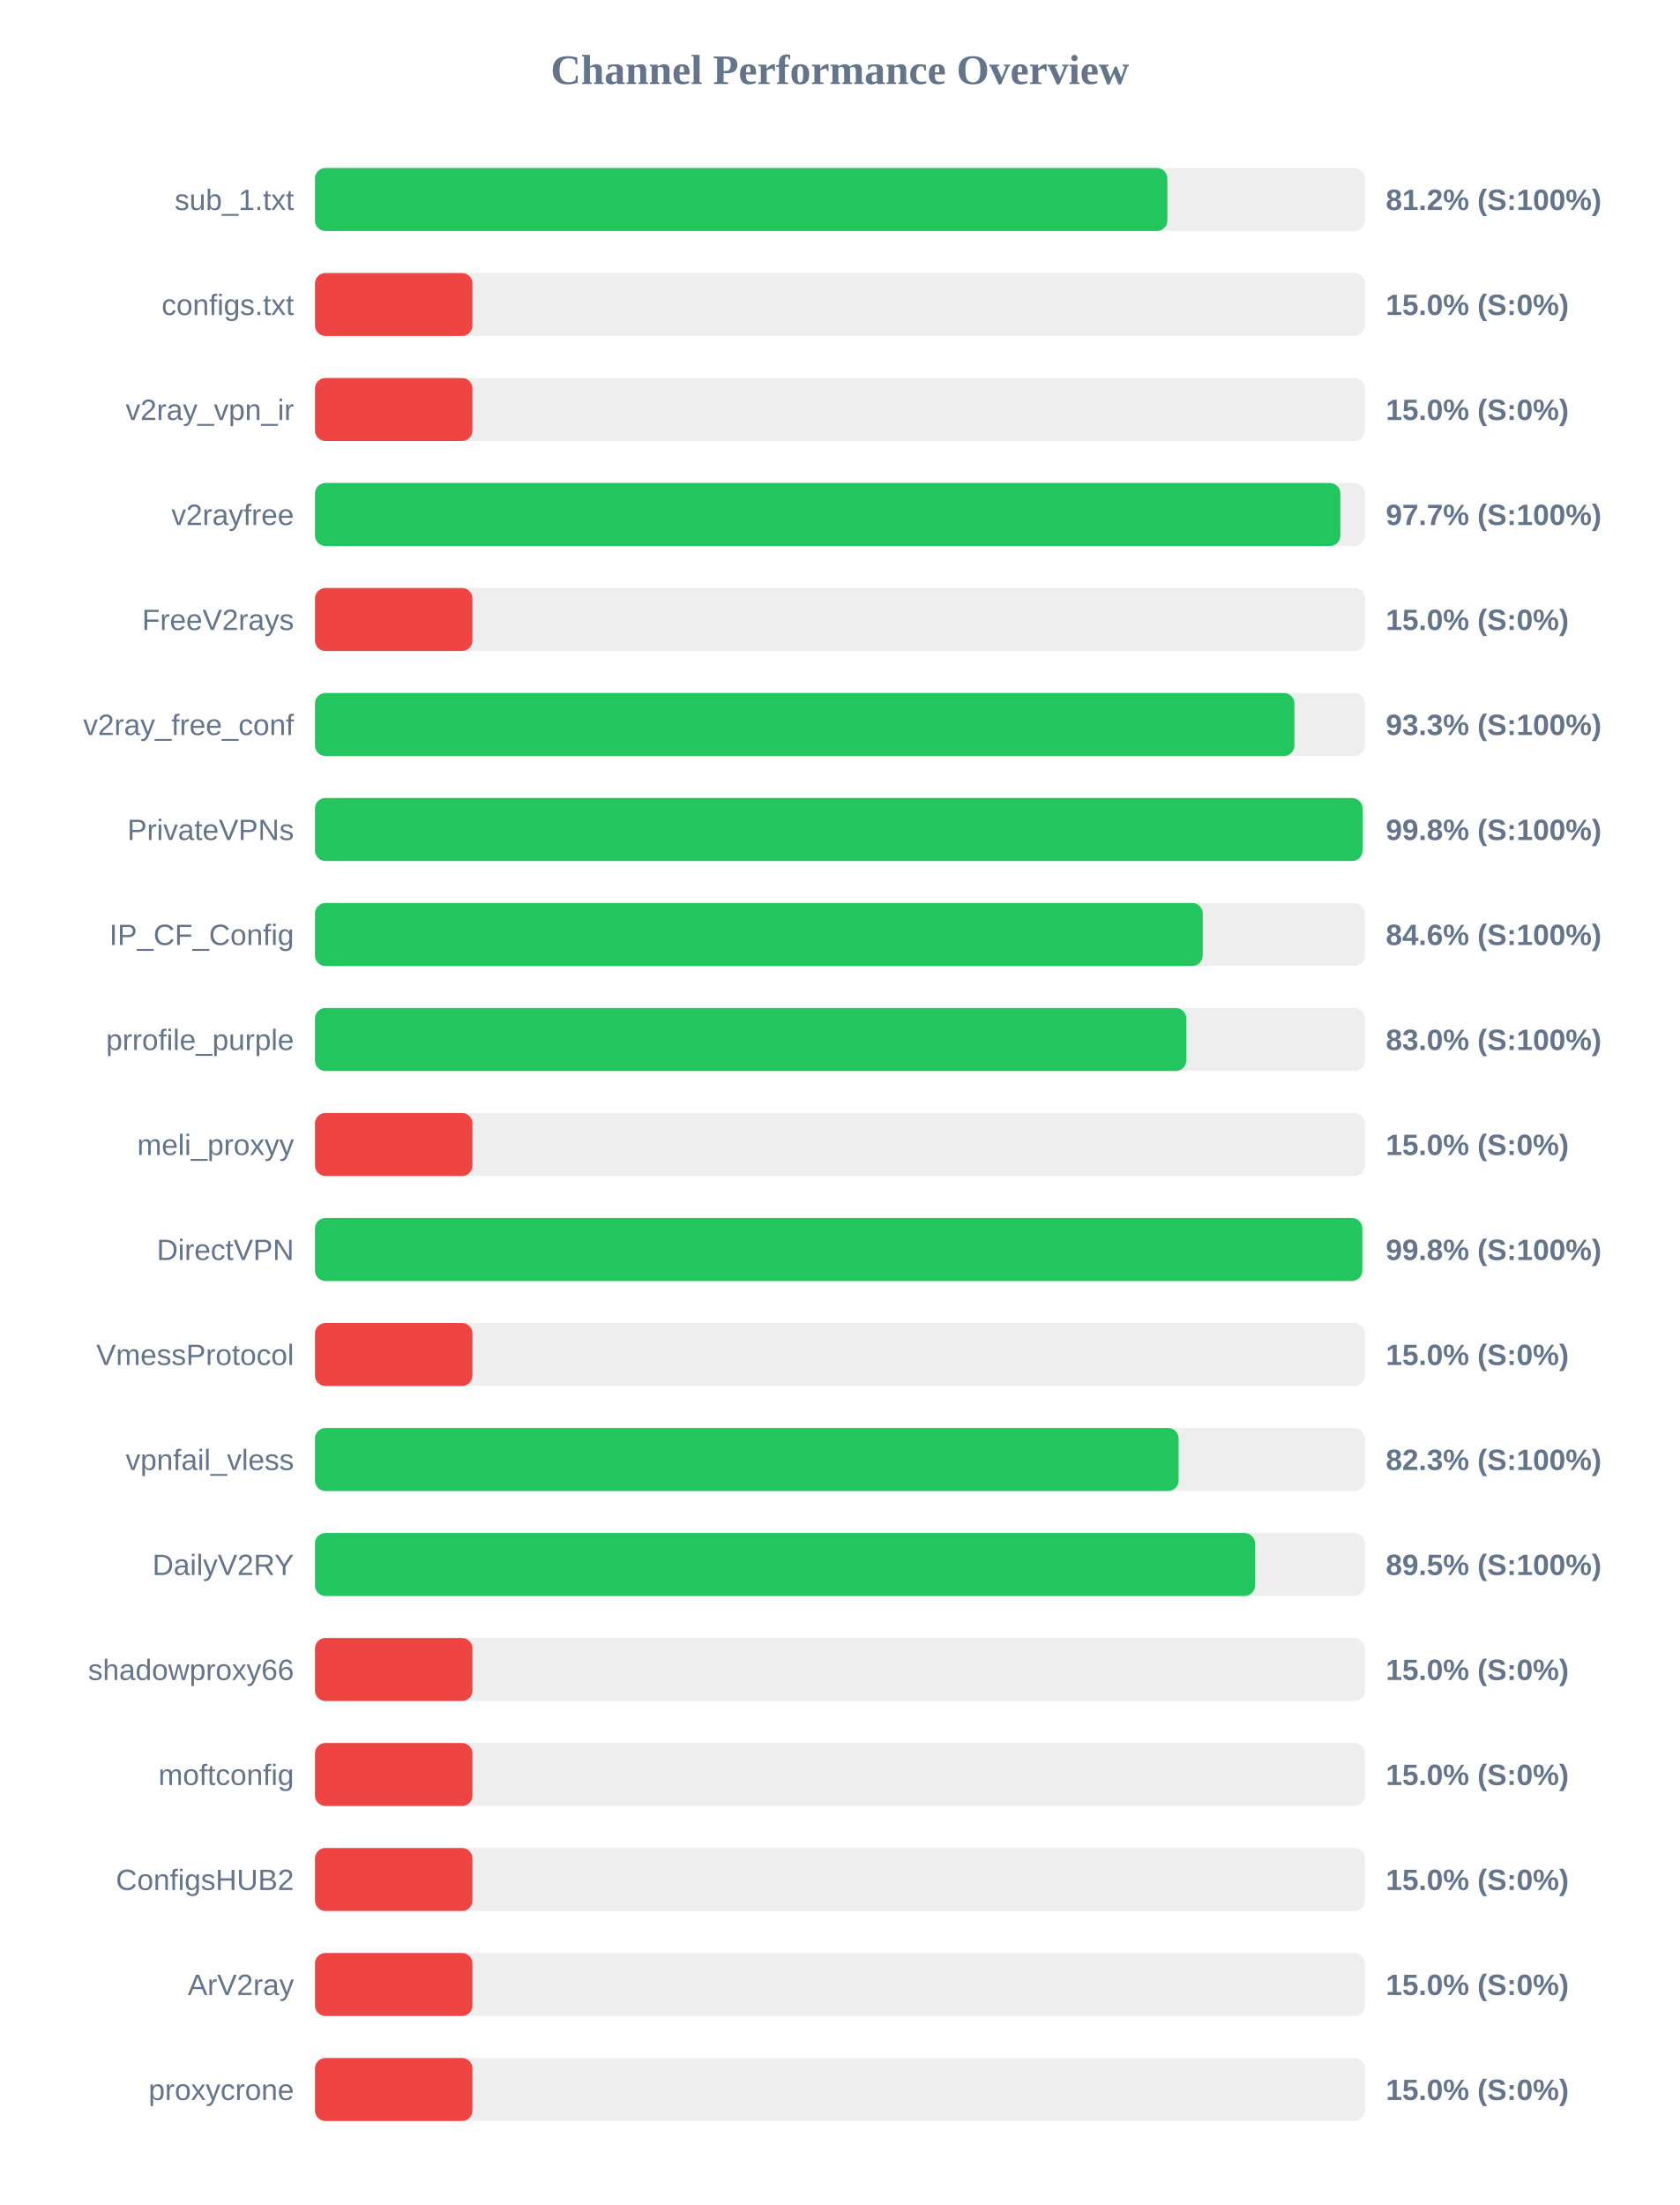
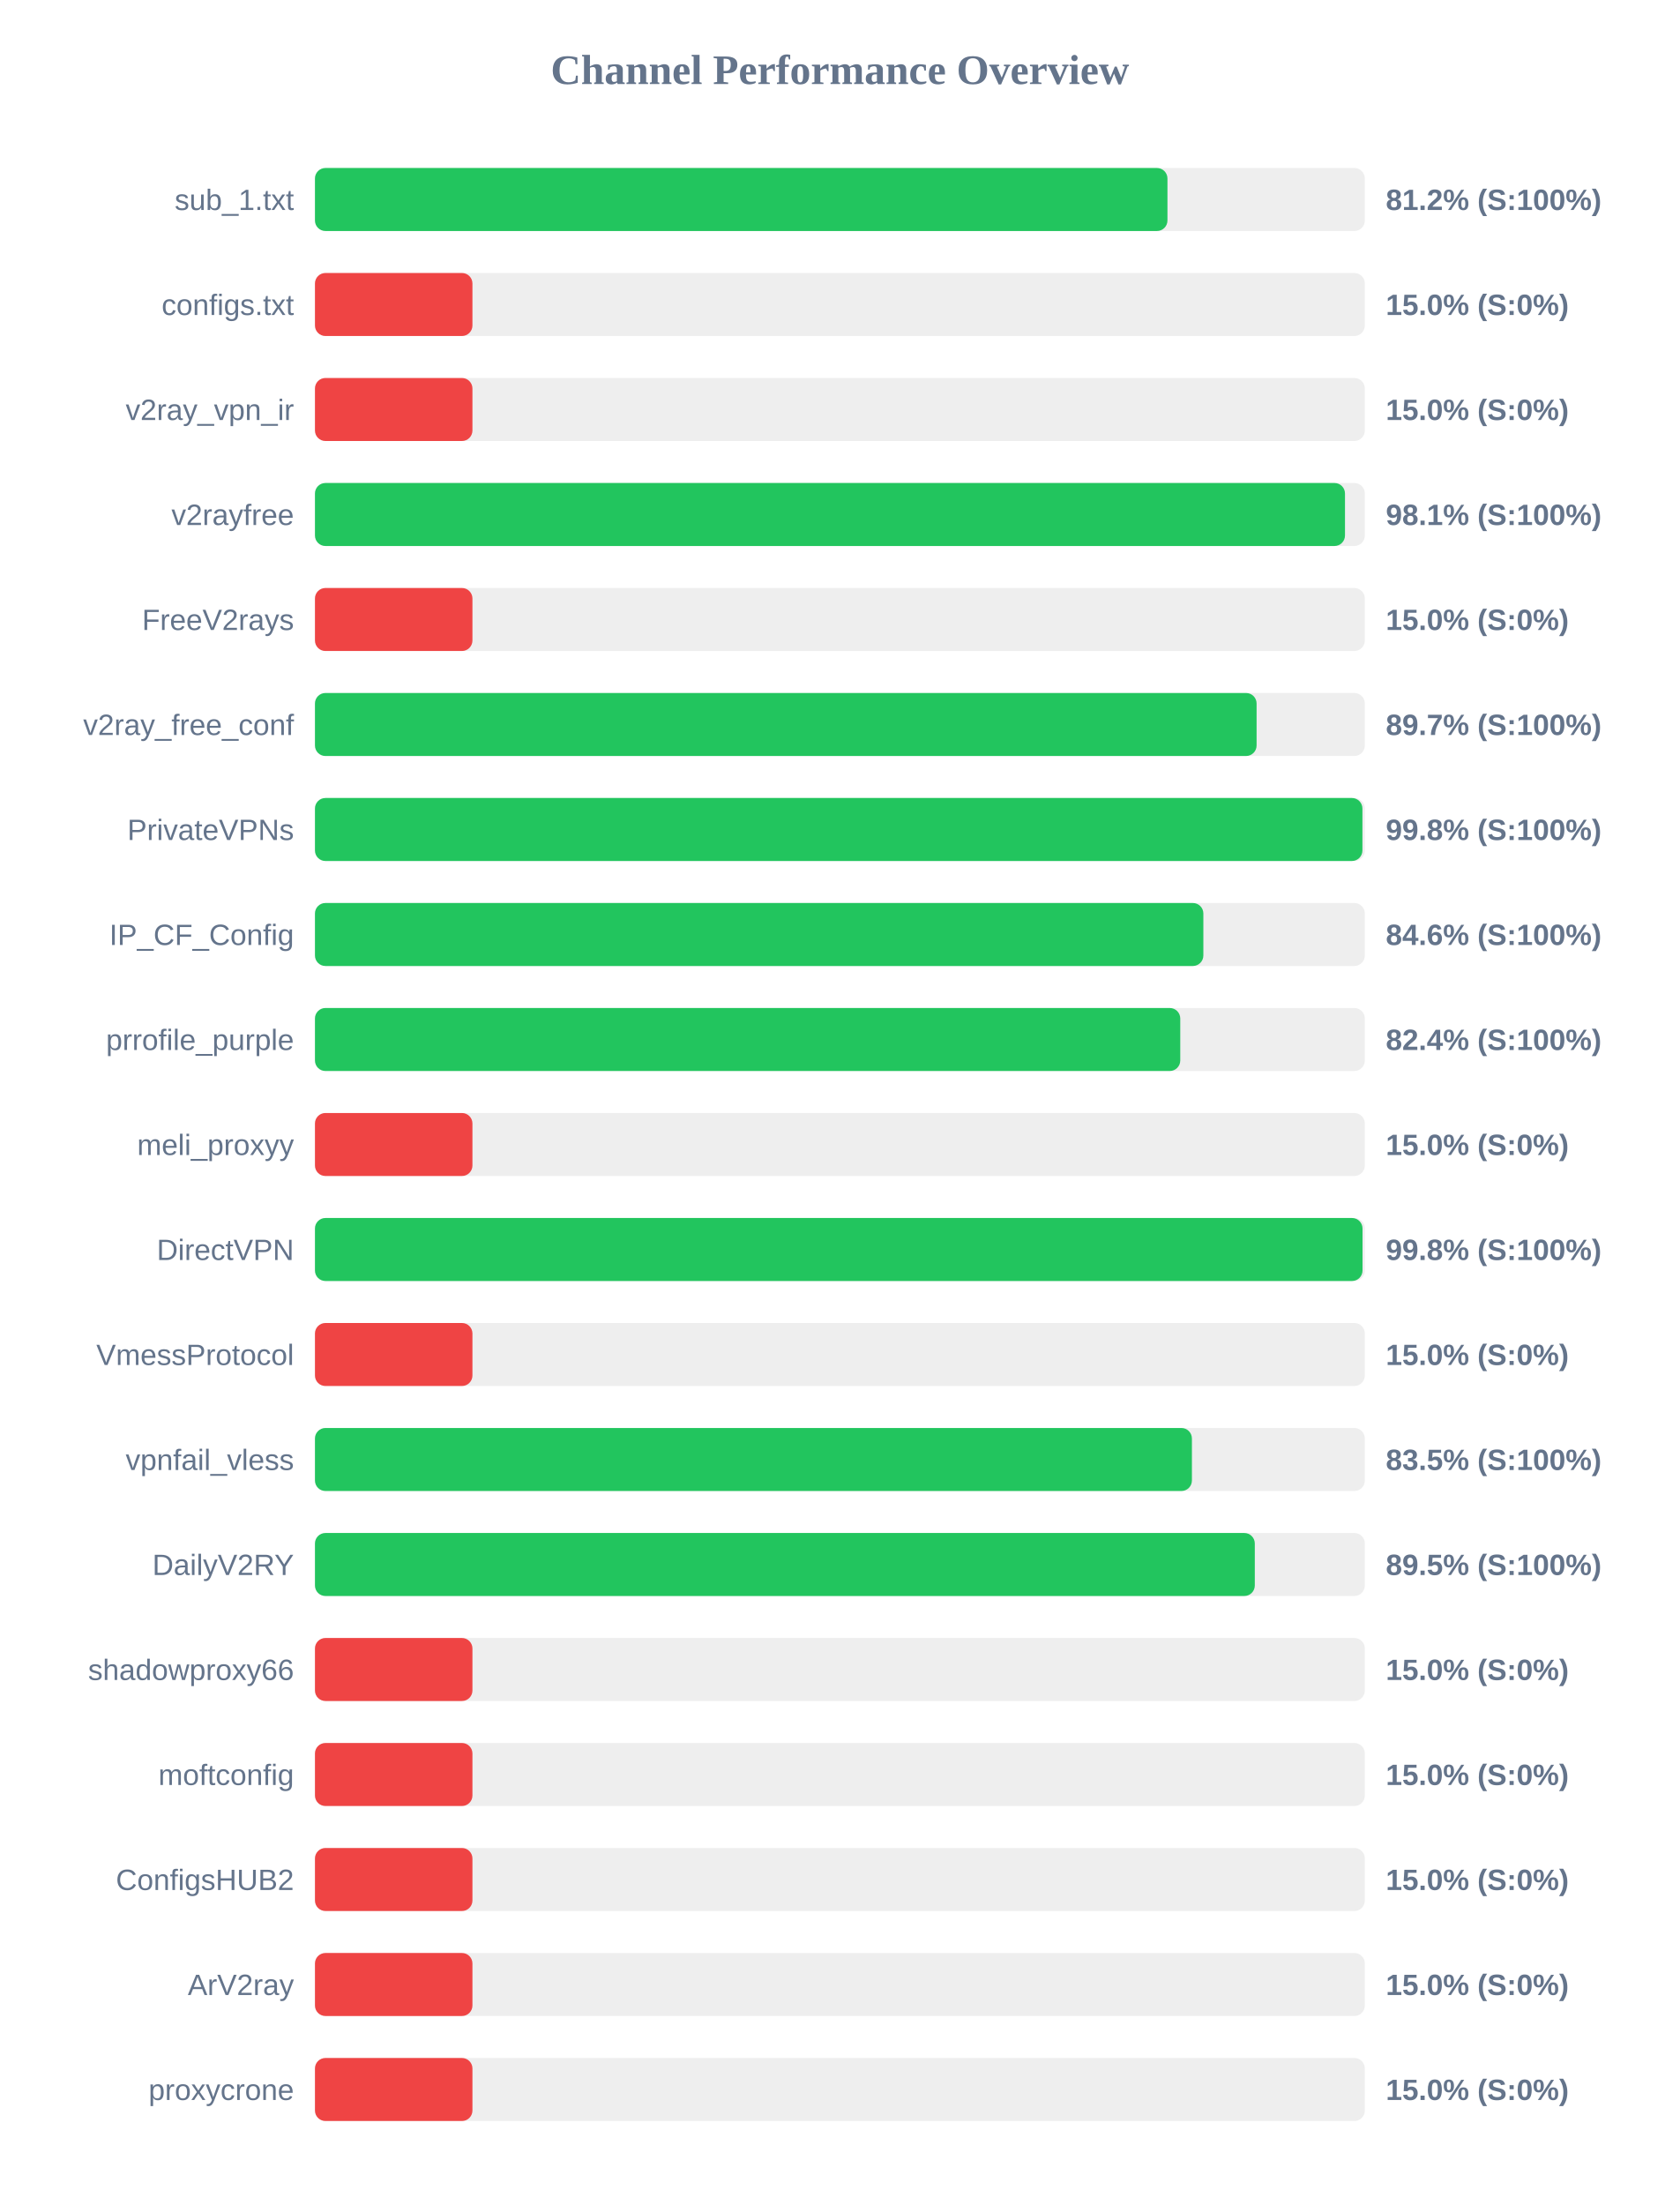
<svg xmlns="http://www.w3.org/2000/svg" width="800" height="1050" version="1.1">
  <style>
        .row { font: 14px Arial; fill: #64748b; }
        .score { font: bold 14px Arial; fill: #64748b; }
    </style>
  <text x="400" y="40" text-anchor="middle" font-size="20px" font-weight="bold" fill="#64748b">Channel Performance Overview</text>
  <rect x="150" y="80" width="500" height="30" fill="#eee" rx="5" />
-   <rect x="150" y="80" width="405.95" height="30" fill="#22c55e" rx="5" />
+   <rect x="150" y="80" width="406.0" height="30" fill="#22c55e" rx="5" />
  <text x="140" y="100" text-anchor="end" class="row">sub_1.txt</text>
  <text x="660" y="100" text-anchor="start" class="score">81.2% (S:100%)</text>
  <rect x="150" y="130" width="500" height="30" fill="#eee" rx="5" />
  <rect x="150" y="130" width="75.0" height="30" fill="#ef4444" rx="5" />
  <text x="140" y="150" text-anchor="end" class="row">configs.txt</text>
  <text x="660" y="150" text-anchor="start" class="score">15.0% (S:0%)</text>
  <rect x="150" y="180" width="500" height="30" fill="#eee" rx="5" />
  <rect x="150" y="180" width="75.0" height="30" fill="#ef4444" rx="5" />
  <text x="140" y="200" text-anchor="end" class="row">v2ray_vpn_ir</text>
  <text x="660" y="200" text-anchor="start" class="score">15.0% (S:0%)</text>
  <rect x="150" y="230" width="500" height="30" fill="#eee" rx="5" />
-   <rect x="150" y="230" width="488.35" height="30" fill="#22c55e" rx="5" />
+   <rect x="150" y="230" width="490.55" height="30" fill="#22c55e" rx="5" />
  <text x="140" y="250" text-anchor="end" class="row">v2rayfree</text>
-   <text x="660" y="250" text-anchor="start" class="score">97.7% (S:100%)</text>
+   <text x="660" y="250" text-anchor="start" class="score">98.1% (S:100%)</text>
  <rect x="150" y="280" width="500" height="30" fill="#eee" rx="5" />
  <rect x="150" y="280" width="75.0" height="30" fill="#ef4444" rx="5" />
  <text x="140" y="300" text-anchor="end" class="row">FreeV2rays</text>
  <text x="660" y="300" text-anchor="start" class="score">15.0% (S:0%)</text>
  <rect x="150" y="330" width="500" height="30" fill="#eee" rx="5" />
-   <rect x="150" y="330" width="466.45" height="30" fill="#22c55e" rx="5" />
+   <rect x="150" y="330" width="448.45" height="30" fill="#22c55e" rx="5" />
  <text x="140" y="350" text-anchor="end" class="row">v2ray_free_conf</text>
-   <text x="660" y="350" text-anchor="start" class="score">93.3% (S:100%)</text>
+   <text x="660" y="350" text-anchor="start" class="score">89.7% (S:100%)</text>
  <rect x="150" y="380" width="500" height="30" fill="#eee" rx="5" />
-   <rect x="150" y="380" width="498.9" height="30" fill="#22c55e" rx="5" />
+   <rect x="150" y="380" width="498.85" height="30" fill="#22c55e" rx="5" />
  <text x="140" y="400" text-anchor="end" class="row">PrivateVPNs</text>
  <text x="660" y="400" text-anchor="start" class="score">99.8% (S:100%)</text>
  <rect x="150" y="430" width="500" height="30" fill="#eee" rx="5" />
-   <rect x="150" y="430" width="422.8" height="30" fill="#22c55e" rx="5" />
+   <rect x="150" y="430" width="423.1" height="30" fill="#22c55e" rx="5" />
  <text x="140" y="450" text-anchor="end" class="row">IP_CF_Config</text>
  <text x="660" y="450" text-anchor="start" class="score">84.6% (S:100%)</text>
  <rect x="150" y="480" width="500" height="30" fill="#eee" rx="5" />
-   <rect x="150" y="480" width="414.95" height="30" fill="#22c55e" rx="5" />
+   <rect x="150" y="480" width="412.1" height="30" fill="#22c55e" rx="5" />
  <text x="140" y="500" text-anchor="end" class="row">prrofile_purple</text>
-   <text x="660" y="500" text-anchor="start" class="score">83.0% (S:100%)</text>
+   <text x="660" y="500" text-anchor="start" class="score">82.4% (S:100%)</text>
  <rect x="150" y="530" width="500" height="30" fill="#eee" rx="5" />
  <rect x="150" y="530" width="75.0" height="30" fill="#ef4444" rx="5" />
  <text x="140" y="550" text-anchor="end" class="row">meli_proxyy</text>
  <text x="660" y="550" text-anchor="start" class="score">15.0% (S:0%)</text>
  <rect x="150" y="580" width="500" height="30" fill="#eee" rx="5" />
-   <rect x="150" y="580" width="498.8" height="30" fill="#22c55e" rx="5" />
+   <rect x="150" y="580" width="498.9" height="30" fill="#22c55e" rx="5" />
  <text x="140" y="600" text-anchor="end" class="row">DirectVPN</text>
  <text x="660" y="600" text-anchor="start" class="score">99.8% (S:100%)</text>
  <rect x="150" y="630" width="500" height="30" fill="#eee" rx="5" />
  <rect x="150" y="630" width="75.0" height="30" fill="#ef4444" rx="5" />
  <text x="140" y="650" text-anchor="end" class="row">VmessProtocol</text>
  <text x="660" y="650" text-anchor="start" class="score">15.0% (S:0%)</text>
  <rect x="150" y="680" width="500" height="30" fill="#eee" rx="5" />
-   <rect x="150" y="680" width="411.3" height="30" fill="#22c55e" rx="5" />
+   <rect x="150" y="680" width="417.65" height="30" fill="#22c55e" rx="5" />
  <text x="140" y="700" text-anchor="end" class="row">vpnfail_vless</text>
-   <text x="660" y="700" text-anchor="start" class="score">82.3% (S:100%)</text>
+   <text x="660" y="700" text-anchor="start" class="score">83.5% (S:100%)</text>
  <rect x="150" y="730" width="500" height="30" fill="#eee" rx="5" />
-   <rect x="150" y="730" width="447.7" height="30" fill="#22c55e" rx="5" />
+   <rect x="150" y="730" width="447.6" height="30" fill="#22c55e" rx="5" />
  <text x="140" y="750" text-anchor="end" class="row">DailyV2RY</text>
  <text x="660" y="750" text-anchor="start" class="score">89.5% (S:100%)</text>
  <rect x="150" y="780" width="500" height="30" fill="#eee" rx="5" />
  <rect x="150" y="780" width="75.0" height="30" fill="#ef4444" rx="5" />
  <text x="140" y="800" text-anchor="end" class="row">shadowproxy66</text>
  <text x="660" y="800" text-anchor="start" class="score">15.0% (S:0%)</text>
  <rect x="150" y="830" width="500" height="30" fill="#eee" rx="5" />
  <rect x="150" y="830" width="75.0" height="30" fill="#ef4444" rx="5" />
  <text x="140" y="850" text-anchor="end" class="row">moftconfig</text>
  <text x="660" y="850" text-anchor="start" class="score">15.0% (S:0%)</text>
  <rect x="150" y="880" width="500" height="30" fill="#eee" rx="5" />
  <rect x="150" y="880" width="75.0" height="30" fill="#ef4444" rx="5" />
  <text x="140" y="900" text-anchor="end" class="row">ConfigsHUB2</text>
  <text x="660" y="900" text-anchor="start" class="score">15.0% (S:0%)</text>
  <rect x="150" y="930" width="500" height="30" fill="#eee" rx="5" />
  <rect x="150" y="930" width="75.0" height="30" fill="#ef4444" rx="5" />
  <text x="140" y="950" text-anchor="end" class="row">ArV2ray</text>
  <text x="660" y="950" text-anchor="start" class="score">15.0% (S:0%)</text>
  <rect x="150" y="980" width="500" height="30" fill="#eee" rx="5" />
  <rect x="150" y="980" width="75.0" height="30" fill="#ef4444" rx="5" />
  <text x="140" y="1000" text-anchor="end" class="row">proxycrone</text>
  <text x="660" y="1000" text-anchor="start" class="score">15.0% (S:0%)</text>
</svg>
